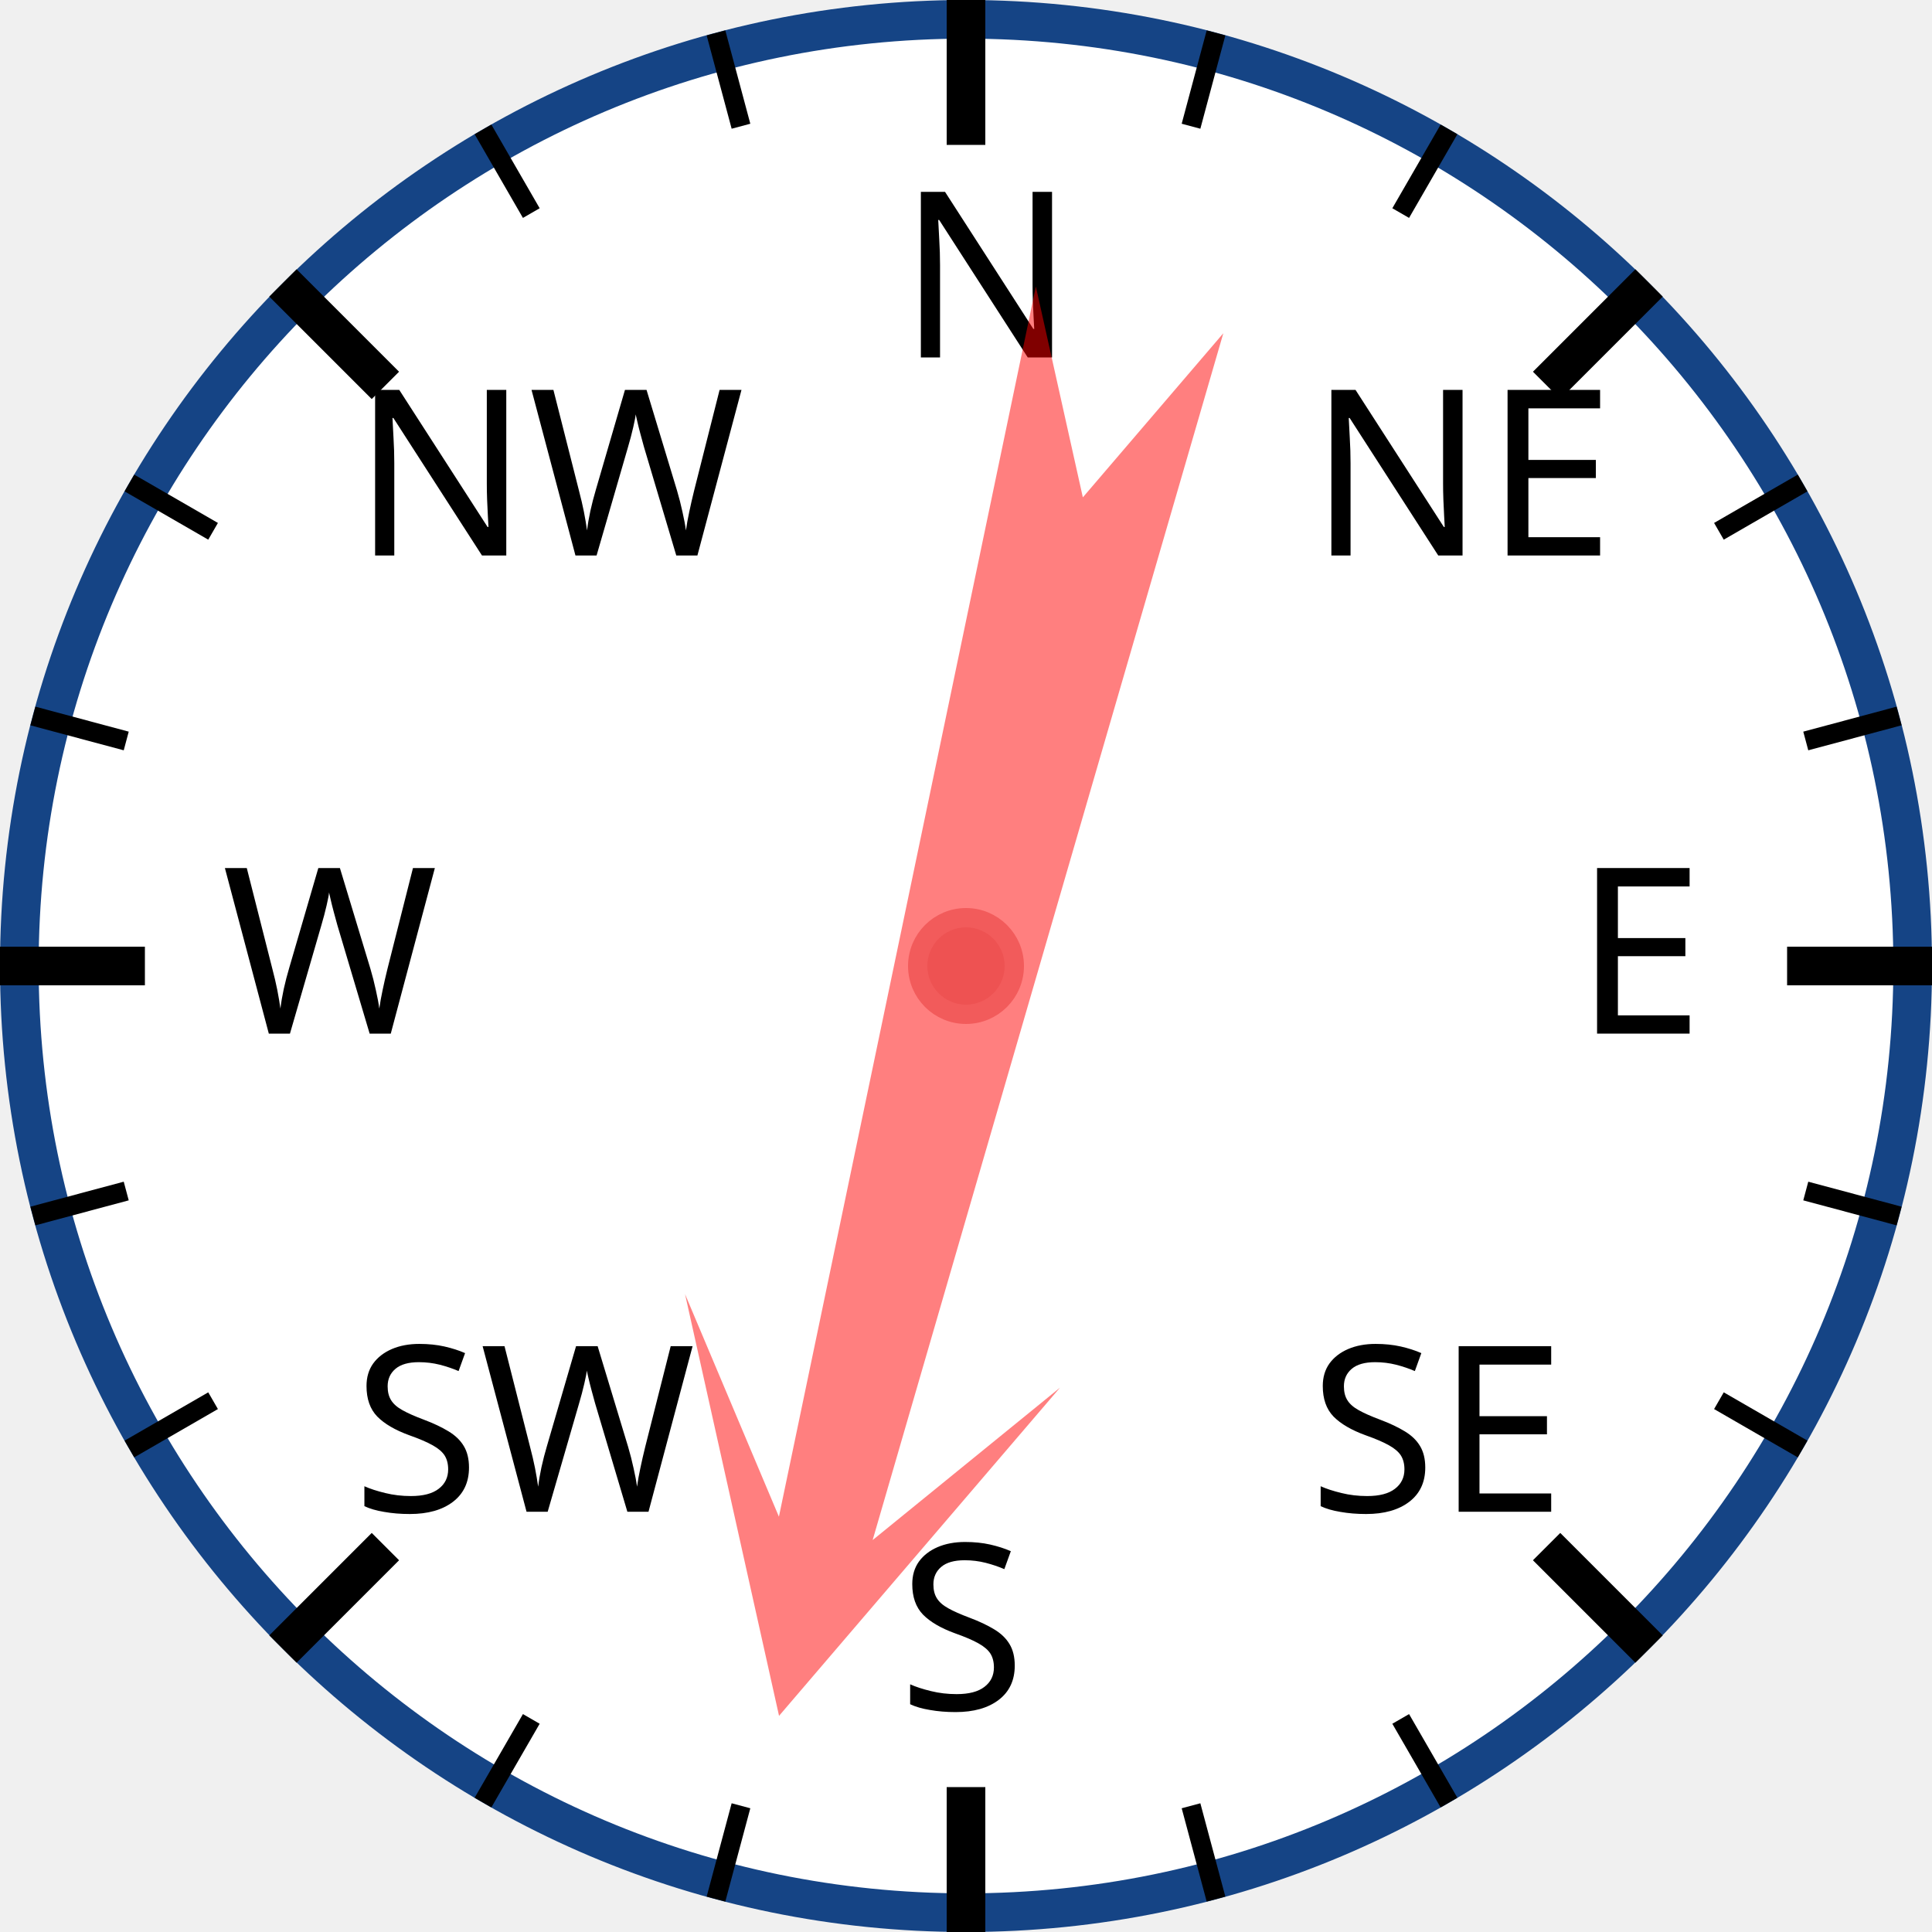
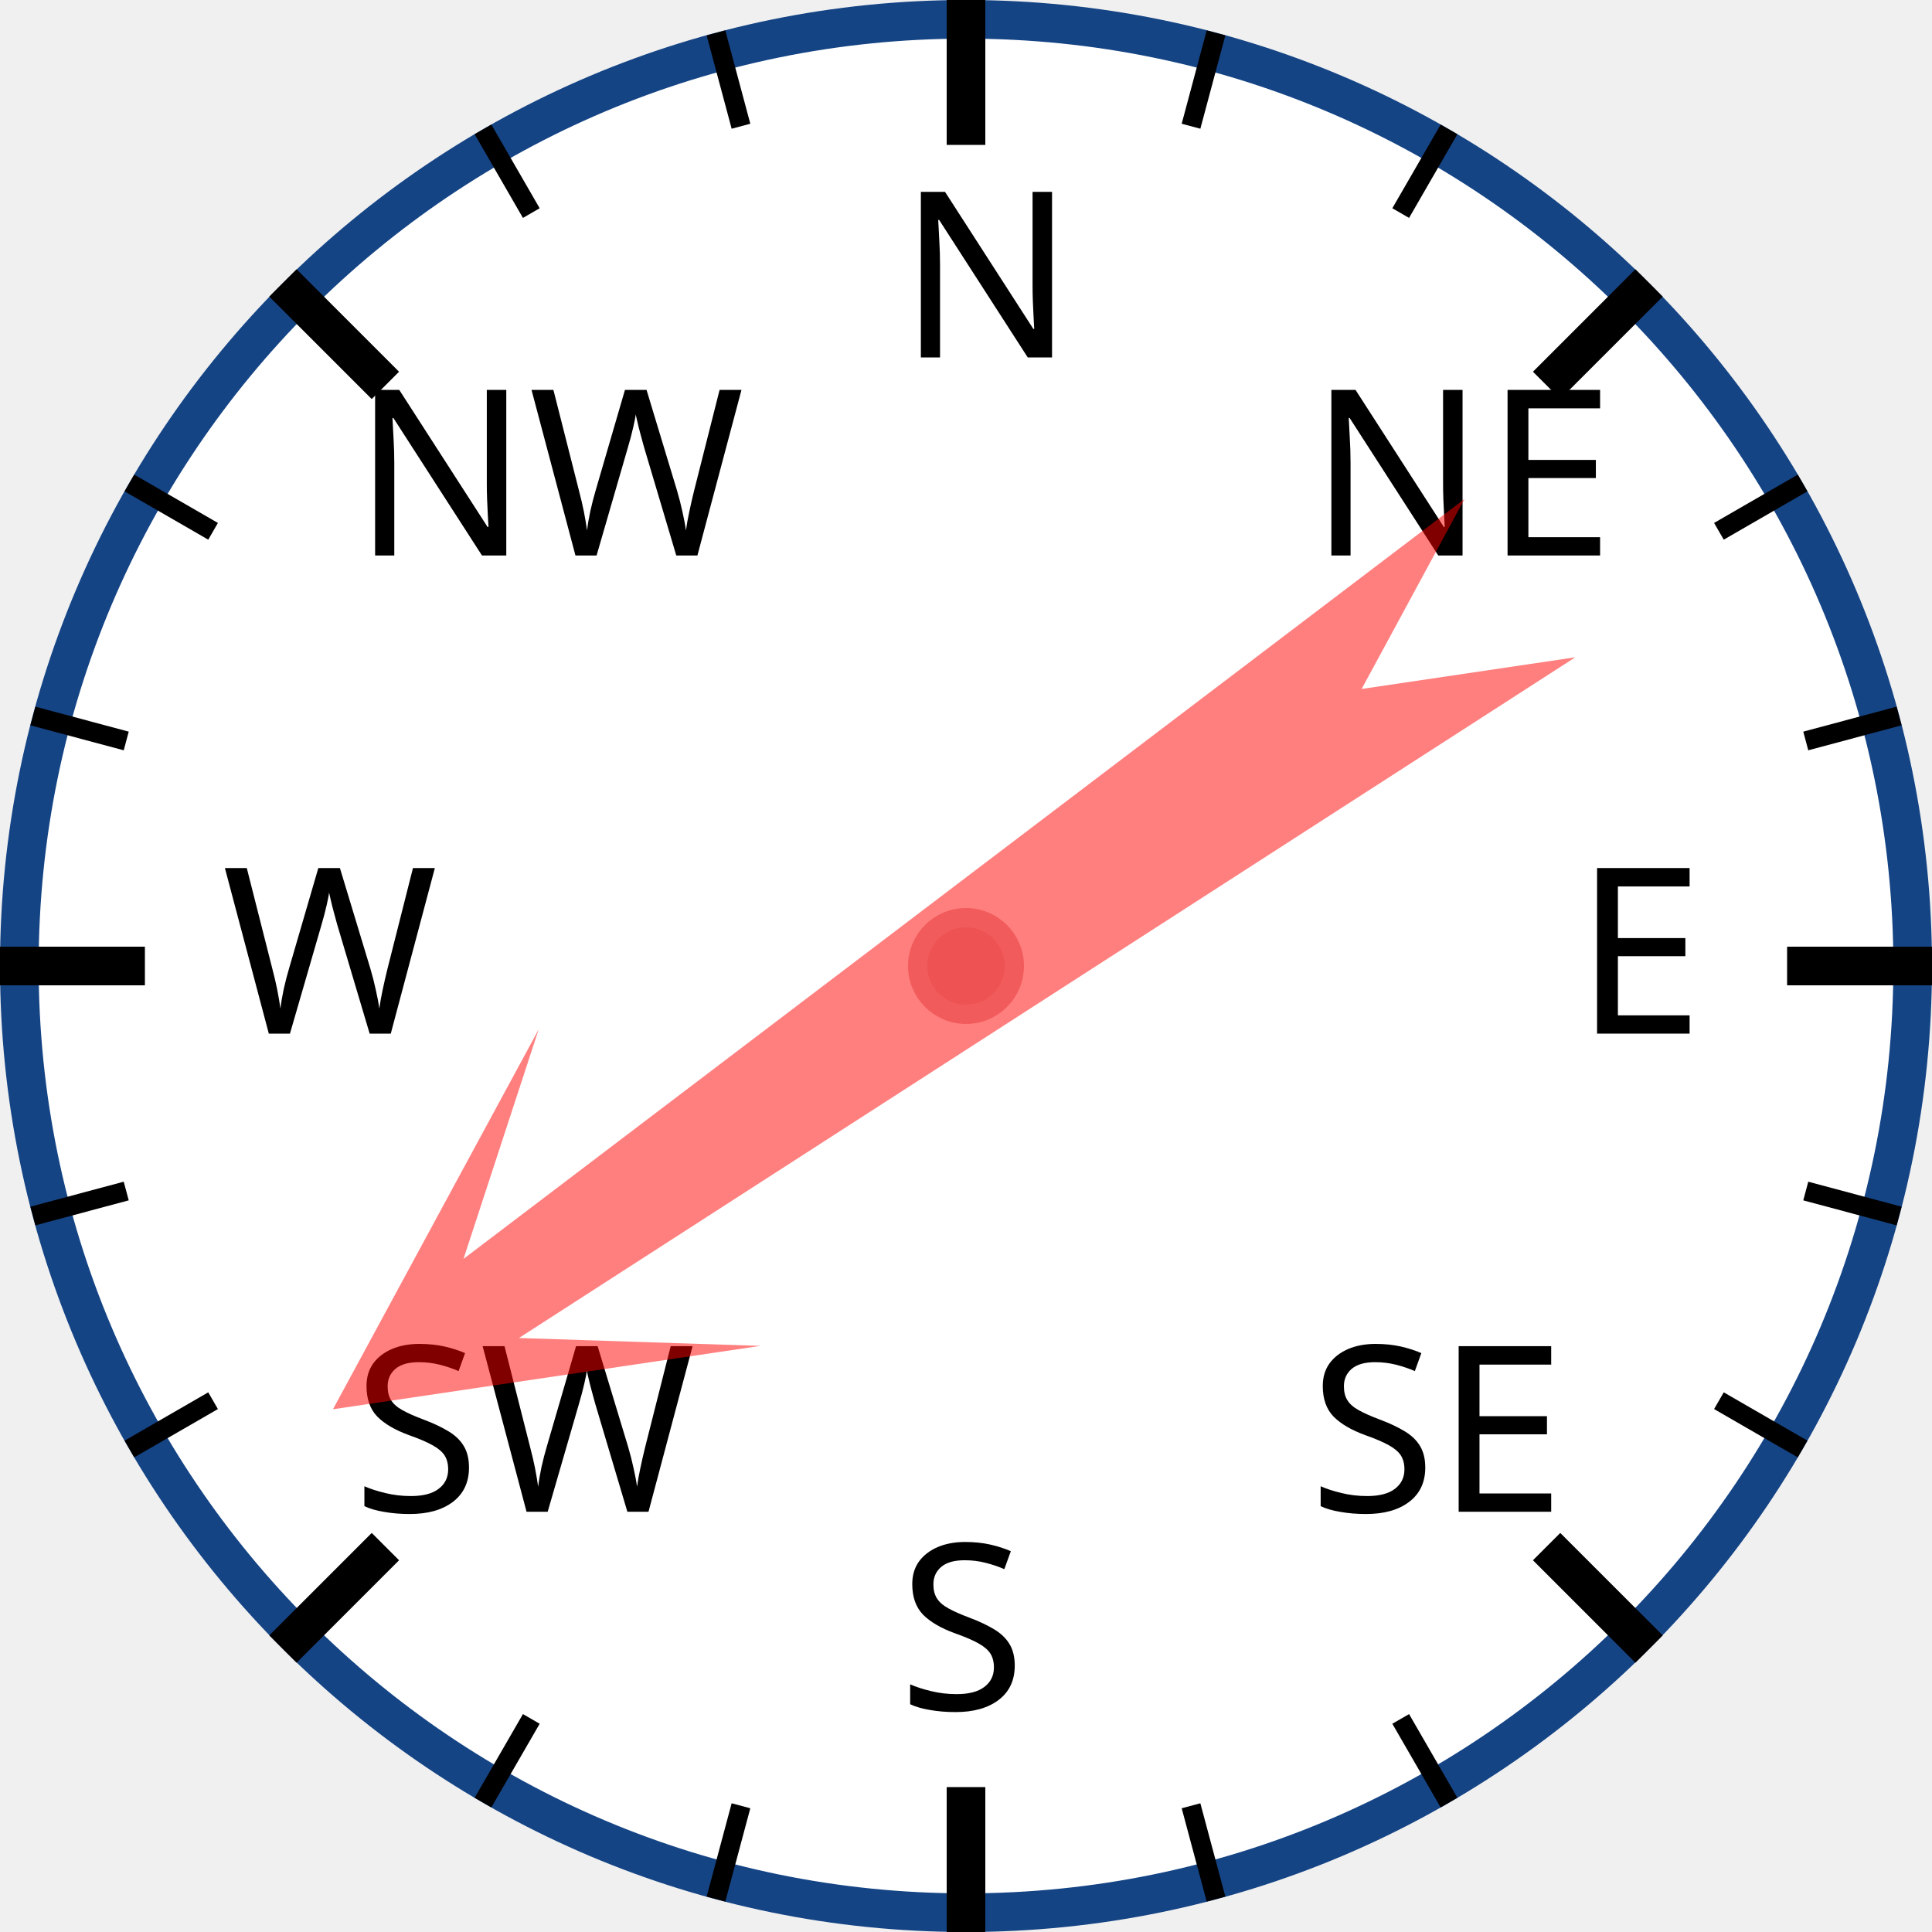
<svg xmlns="http://www.w3.org/2000/svg" width="120px" height="120px" viewBox="0 0 200 200">
  <circle cx="100" cy="100" r="98" style="fill: white; stroke: #154485; stroke-width: 4;" />
  <text x="93.0" y="37.0" style="font-family: sans-serif; font-size: 18pt;">N</text>
  <line x1="100.0" y1="0.0" x2="100.0" y2="15.0" style="stroke: black; stroke-width: 4;" />
  <line x1="74.118" y1="3.407" x2="76.706" y2="13.067" style="stroke: black; stroke-width: 2;" />
  <line x1="50" y1="13.397" x2="55" y2="22.058" style="stroke: black; stroke-width: 2;" />
  <text x="36.503" y="57.503" style="font-family: sans-serif; font-size: 18pt;">NW</text>
  <line x1="29.289" y1="29.289" x2="39.896" y2="39.896" style="stroke: black; stroke-width: 4;" />
  <line x1="13.397" y1="50" x2="22.058" y2="55" style="stroke: black; stroke-width: 2;" />
  <line x1="3.407" y1="74.118" x2="13.067" y2="76.706" style="stroke: black; stroke-width: 2;" />
  <text x="23.0" y="107.0" style="font-family: sans-serif; font-size: 18pt;">W</text>
  <line x1="0.0" y1="100.0" x2="15.0" y2="100.0" style="stroke: black; stroke-width: 4;" />
  <line x1="3.407" y1="125.882" x2="13.067" y2="123.294" style="stroke: black; stroke-width: 2;" />
  <line x1="13.397" y1="150" x2="22.058" y2="145" style="stroke: black; stroke-width: 2;" />
  <text x="36.503" y="156.497" style="font-family: sans-serif; font-size: 18pt;">SW</text>
  <line x1="29.289" y1="170.711" x2="39.896" y2="160.104" style="stroke: black; stroke-width: 4;" />
  <line x1="50" y1="186.603" x2="55" y2="177.942" style="stroke: black; stroke-width: 2;" />
  <line x1="74.118" y1="196.593" x2="76.706" y2="186.933" style="stroke: black; stroke-width: 2;" />
  <text x="93" y="177.0" style="font-family: sans-serif; font-size: 18pt;">S</text>
  <line x1="100" y1="200.0" x2="100" y2="185.0" style="stroke: black; stroke-width: 4;" />
  <line x1="125.882" y1="196.593" x2="123.294" y2="186.933" style="stroke: black; stroke-width: 2;" />
  <line x1="150.0" y1="186.603" x2="145.0" y2="177.942" style="stroke: black; stroke-width: 2;" />
  <text x="135.497" y="156.497" style="font-family: sans-serif; font-size: 18pt;">SE</text>
  <line x1="170.711" y1="170.711" x2="160.104" y2="160.104" style="stroke: black; stroke-width: 4;" />
  <line x1="186.603" y1="150" x2="177.942" y2="145" style="stroke: black; stroke-width: 2;" />
  <line x1="196.593" y1="125.882" x2="186.933" y2="123.294" style="stroke: black; stroke-width: 2;" />
  <text x="163.0" y="107" style="font-family: sans-serif; font-size: 18pt;">E</text>
  <line x1="200.0" y1="100" x2="185.0" y2="100" style="stroke: black; stroke-width: 4;" />
  <line x1="196.593" y1="74.118" x2="186.933" y2="76.706" style="stroke: black; stroke-width: 2;" />
  <line x1="186.603" y1="50" x2="177.942" y2="55" style="stroke: black; stroke-width: 2;" />
  <text x="135.497" y="57.503" style="font-family: sans-serif; font-size: 18pt;">NE</text>
  <line x1="170.711" y1="29.289" x2="160.104" y2="39.896" style="stroke: black; stroke-width: 4;" />
  <line x1="150" y1="13.397" x2="145" y2="22.058" style="stroke: black; stroke-width: 2;" />
  <line x1="125.882" y1="3.407" x2="123.294" y2="13.067" style="stroke: black; stroke-width: 2;" />
-   <polygon points="100 20 120 60 105 40 110 170 100 150 90 170 95 40 80 60" style="fill: red; fill-opacity: 0.5;" transform="rotate(194,100,100)" />
+   <polygon points="100 20 120 60 105 40 110 170 100 150 90 170 95 40 80 60" style="fill: red; fill-opacity: 0.5;" transform="rotate(235,100,100)" />
  <circle cx="100" cy="100" r="5" style="fill: #EE5252; stroke: #F25B5B; stroke-width: 2;" />
</svg>
